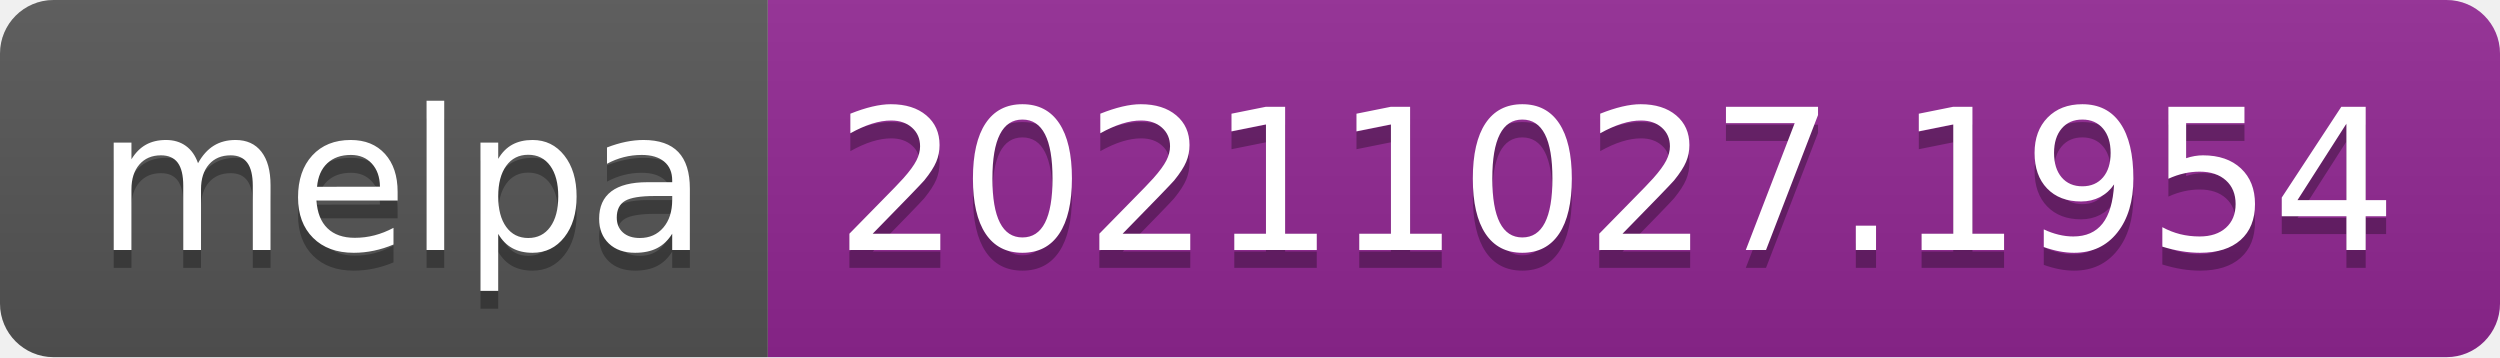
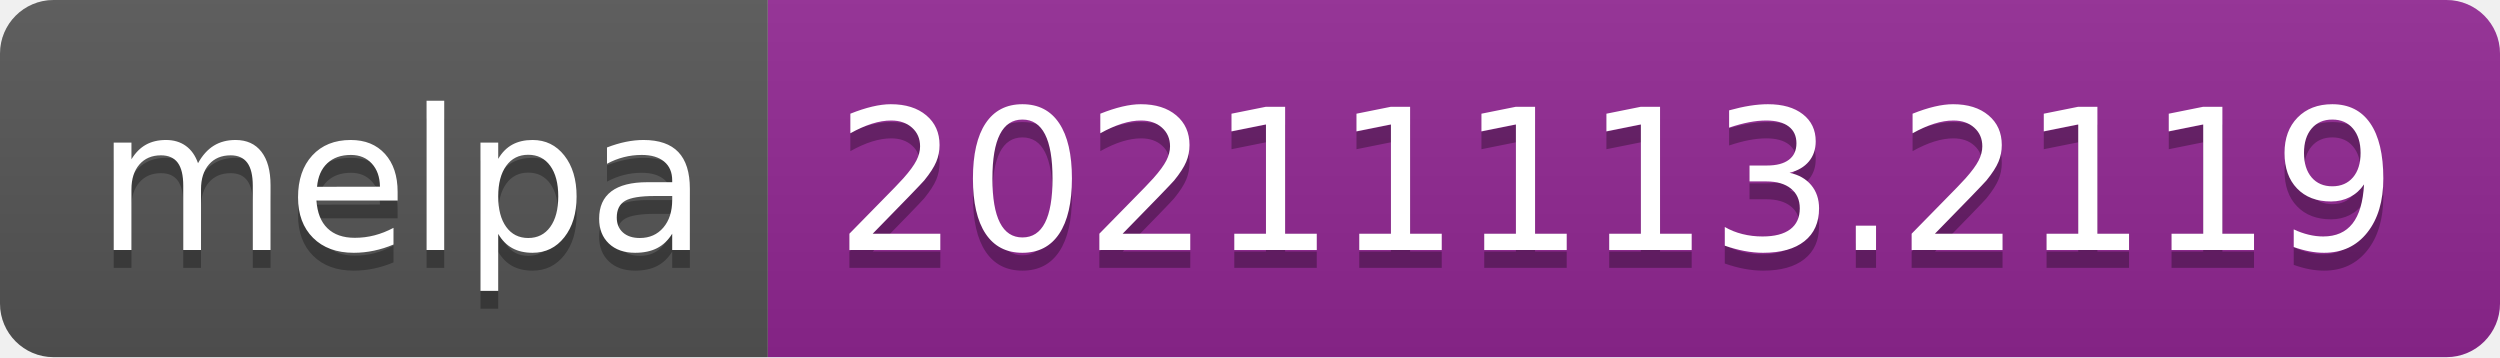
- <svg xmlns="http://www.w3.org/2000/svg" width="140" height="20" role="img" aria-label="melpa: 20211027.1954">
+ <svg xmlns="http://www.w3.org/2000/svg" width="140" height="20" role="img" aria-label="melpa: 20211113.2119">
  <linearGradient id="s" x2="0" y2="100%">
    <stop offset="0" stop-color="#bbb" stop-opacity=".1" />
    <stop offset="1" stop-opacity=".1" />
  </linearGradient>
  <clipPath id="r">
    <rect width="140" height="20" rx="3" fill="#fff" />
  </clipPath>
  <g clip-path="url(#r)">
    <rect width="43" height="20" fill="#555" />
    <rect x="43" width="97" height="20" fill="#922793" />
    <rect width="140" height="20" fill="url(#s)" />
  </g>
  <g fill="#fff" text-anchor="middle" font-family="Verdana,Geneva,DejaVu Sans,sans-serif" text-rendering="geometricPrecision" font-size="110">
    <text aria-hidden="true" x="225" y="150" fill="#010101" fill-opacity=".3" transform="scale(.1)" textLength="330">melpa</text>
    <text x="225" y="140" transform="scale(.1)" fill="#fff" textLength="330">melpa</text>
-     <text aria-hidden="true" x="905" y="150" fill="#010101" fill-opacity=".3" transform="scale(.1)" textLength="870">20211027.1954</text>
-     <text x="905" y="140" transform="scale(.1)" fill="#fff" textLength="870">20211027.1954</text>
+     <text aria-hidden="true" x="905" y="150" fill="#010101" fill-opacity=".3" transform="scale(.1)" textLength="870">20211113.2119</text>
+     <text x="905" y="140" transform="scale(.1)" fill="#fff" textLength="870">20211113.2119</text>
  </g>
</svg>
